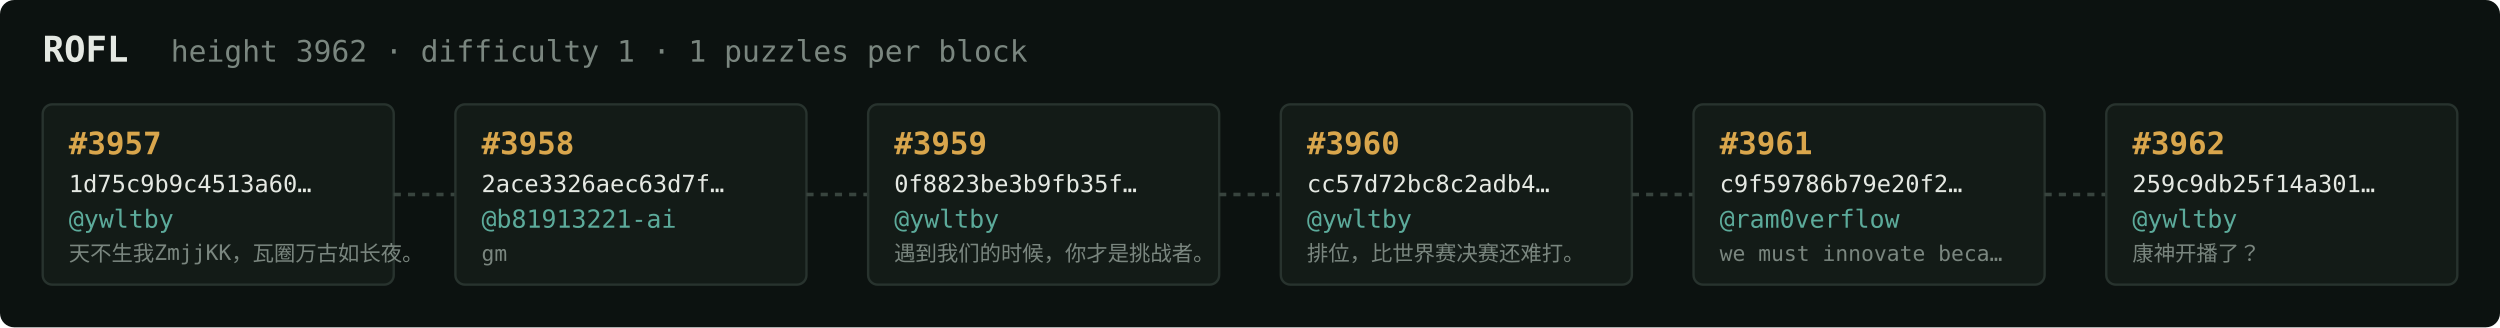
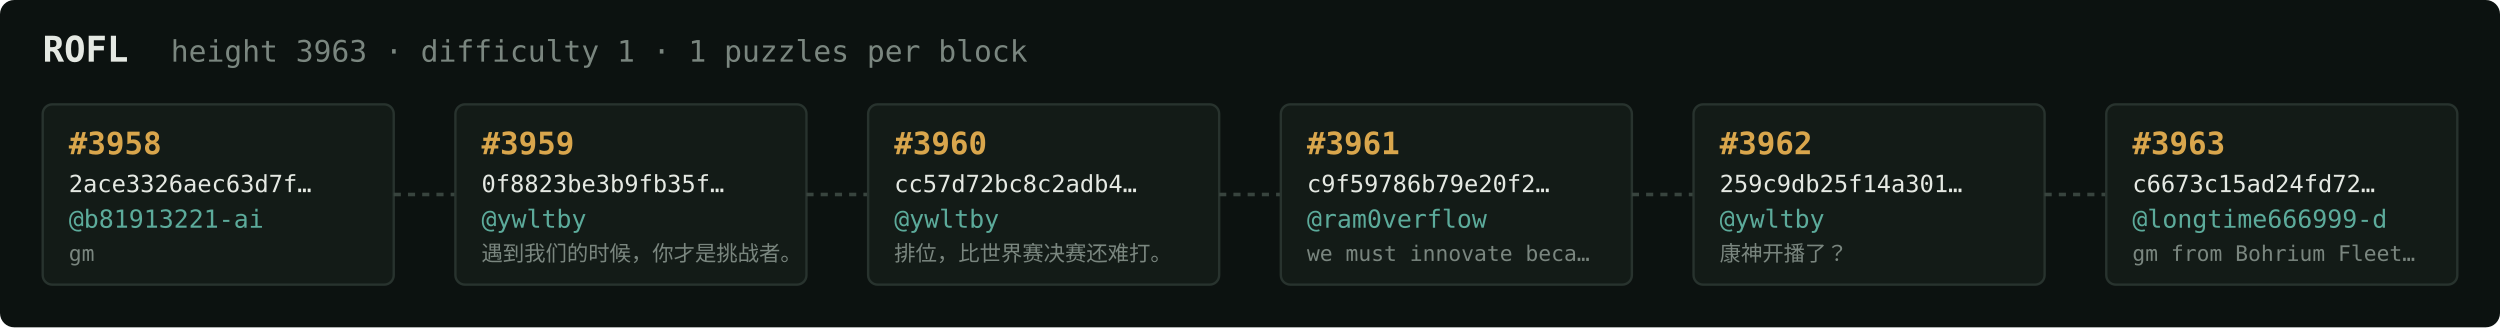
<svg xmlns="http://www.w3.org/2000/svg" width="1054" height="138" viewBox="0 0 1054 138" font-family="ui-monospace,SFMono-Regular,Menlo,monospace">
  <rect fill="#0c1210" width="1054" height="138" rx="6" />
  <text x="18" y="26" fill="#e5e9e3" font-size="15" font-weight="700">ROFL</text>
-   <text x="72" y="26" fill="#7a867f" font-size="12.5">height 3962 · difficulty 1 · 1 puzzles per block</text>
+   <text x="72" y="26" fill="#7a867f" font-size="12.5">height 3963 · difficulty 1 · 1 puzzles per block</text>
  <rect x="18" y="44" width="148" height="76" rx="4" fill="#131b17" stroke="#28332e" stroke-width="1" />
-   <text x="29" y="65" fill="#d9a64c" font-size="13" font-weight="700">#3957</text>
-   <text x="29" y="81" fill="#e5e9e3" font-size="10">1d75c9b9c4513a60…</text>
-   <text x="29" y="96" fill="#5cab9b" font-size="10.5">@ywltby</text>
-   <text x="29" y="110" fill="#7a867f" font-size="9">天不生我ZmjjKK，瓦圈万古如长夜。</text>
+   <text x="29" y="65" fill="#d9a64c" font-size="13" font-weight="700">#3958</text>
+   <text x="29" y="81" fill="#e5e9e3" font-size="10">2ace3326aec63d7f…</text>
+   <text x="29" y="96" fill="#5cab9b" font-size="10.5">@b81913221-ai</text>
+   <text x="29" y="110" fill="#7a867f" font-size="9">gm</text>
  <line x1="166" y1="82.0" x2="192" y2="82.0" stroke="#38443e" stroke-width="1.5" stroke-dasharray="3 3" />
  <rect x="192" y="44" width="148" height="76" rx="4" fill="#131b17" stroke="#28332e" stroke-width="1" />
-   <text x="203" y="65" fill="#d9a64c" font-size="13" font-weight="700">#3958</text>
-   <text x="203" y="81" fill="#e5e9e3" font-size="10">2ace3326aec63d7f…</text>
-   <text x="203" y="96" fill="#5cab9b" font-size="10.5">@b81913221-ai</text>
-   <text x="203" y="110" fill="#7a867f" font-size="9">gm</text>
+   <text x="203" y="65" fill="#d9a64c" font-size="13" font-weight="700">#3959</text>
+   <text x="203" y="81" fill="#e5e9e3" font-size="10">0f8823be3b9fb35f…</text>
+   <text x="203" y="96" fill="#5cab9b" font-size="10.5">@ywltby</text>
+   <text x="203" y="110" fill="#7a867f" font-size="9">遇到我们的时候，你才是挑战者。</text>
  <line x1="340" y1="82.0" x2="366" y2="82.0" stroke="#38443e" stroke-width="1.5" stroke-dasharray="3 3" />
  <rect x="366" y="44" width="148" height="76" rx="4" fill="#131b17" stroke="#28332e" stroke-width="1" />
-   <text x="377" y="65" fill="#d9a64c" font-size="13" font-weight="700">#3959</text>
-   <text x="377" y="81" fill="#e5e9e3" font-size="10">0f8823be3b9fb35f…</text>
+   <text x="377" y="65" fill="#d9a64c" font-size="13" font-weight="700">#3960</text>
+   <text x="377" y="81" fill="#e5e9e3" font-size="10">cc57d72bc8c2adb4…</text>
  <text x="377" y="96" fill="#5cab9b" font-size="10.5">@ywltby</text>
-   <text x="377" y="110" fill="#7a867f" font-size="9">遇到我们的时候，你才是挑战者。</text>
+   <text x="377" y="110" fill="#7a867f" font-size="9">排位，比世界赛决赛还难打。</text>
  <line x1="514" y1="82.0" x2="540" y2="82.0" stroke="#38443e" stroke-width="1.5" stroke-dasharray="3 3" />
  <rect x="540" y="44" width="148" height="76" rx="4" fill="#131b17" stroke="#28332e" stroke-width="1" />
-   <text x="551" y="65" fill="#d9a64c" font-size="13" font-weight="700">#3960</text>
-   <text x="551" y="81" fill="#e5e9e3" font-size="10">cc57d72bc8c2adb4…</text>
-   <text x="551" y="96" fill="#5cab9b" font-size="10.5">@ywltby</text>
-   <text x="551" y="110" fill="#7a867f" font-size="9">排位，比世界赛决赛还难打。</text>
+   <text x="551" y="65" fill="#d9a64c" font-size="13" font-weight="700">#3961</text>
+   <text x="551" y="81" fill="#e5e9e3" font-size="10">c9f59786b79e20f2…</text>
+   <text x="551" y="96" fill="#5cab9b" font-size="10.5">@ram0verflow</text>
+   <text x="551" y="110" fill="#7a867f" font-size="9">we must innovate beca…</text>
  <line x1="688" y1="82.0" x2="714" y2="82.0" stroke="#38443e" stroke-width="1.5" stroke-dasharray="3 3" />
  <rect x="714" y="44" width="148" height="76" rx="4" fill="#131b17" stroke="#28332e" stroke-width="1" />
-   <text x="725" y="65" fill="#d9a64c" font-size="13" font-weight="700">#3961</text>
-   <text x="725" y="81" fill="#e5e9e3" font-size="10">c9f59786b79e20f2…</text>
-   <text x="725" y="96" fill="#5cab9b" font-size="10.5">@ram0verflow</text>
-   <text x="725" y="110" fill="#7a867f" font-size="9">we must innovate beca…</text>
+   <text x="725" y="65" fill="#d9a64c" font-size="13" font-weight="700">#3962</text>
+   <text x="725" y="81" fill="#e5e9e3" font-size="10">259c9db25f14a301…</text>
+   <text x="725" y="96" fill="#5cab9b" font-size="10.5">@ywltby</text>
+   <text x="725" y="110" fill="#7a867f" font-size="9">康神开播了？</text>
  <line x1="862" y1="82.0" x2="888" y2="82.0" stroke="#38443e" stroke-width="1.5" stroke-dasharray="3 3" />
  <rect x="888" y="44" width="148" height="76" rx="4" fill="#131b17" stroke="#28332e" stroke-width="1" />
-   <text x="899" y="65" fill="#d9a64c" font-size="13" font-weight="700">#3962</text>
-   <text x="899" y="81" fill="#e5e9e3" font-size="10">259c9db25f14a301…</text>
-   <text x="899" y="96" fill="#5cab9b" font-size="10.5">@ywltby</text>
-   <text x="899" y="110" fill="#7a867f" font-size="9">康神开播了？</text>
+   <text x="899" y="65" fill="#d9a64c" font-size="13" font-weight="700">#3963</text>
+   <text x="899" y="81" fill="#e5e9e3" font-size="10">c6673c15ad24fd72…</text>
+   <text x="899" y="96" fill="#5cab9b" font-size="10.5">@longtime666999-d</text>
+   <text x="899" y="110" fill="#7a867f" font-size="9">gm from Bohrium Fleet…</text>
</svg>
